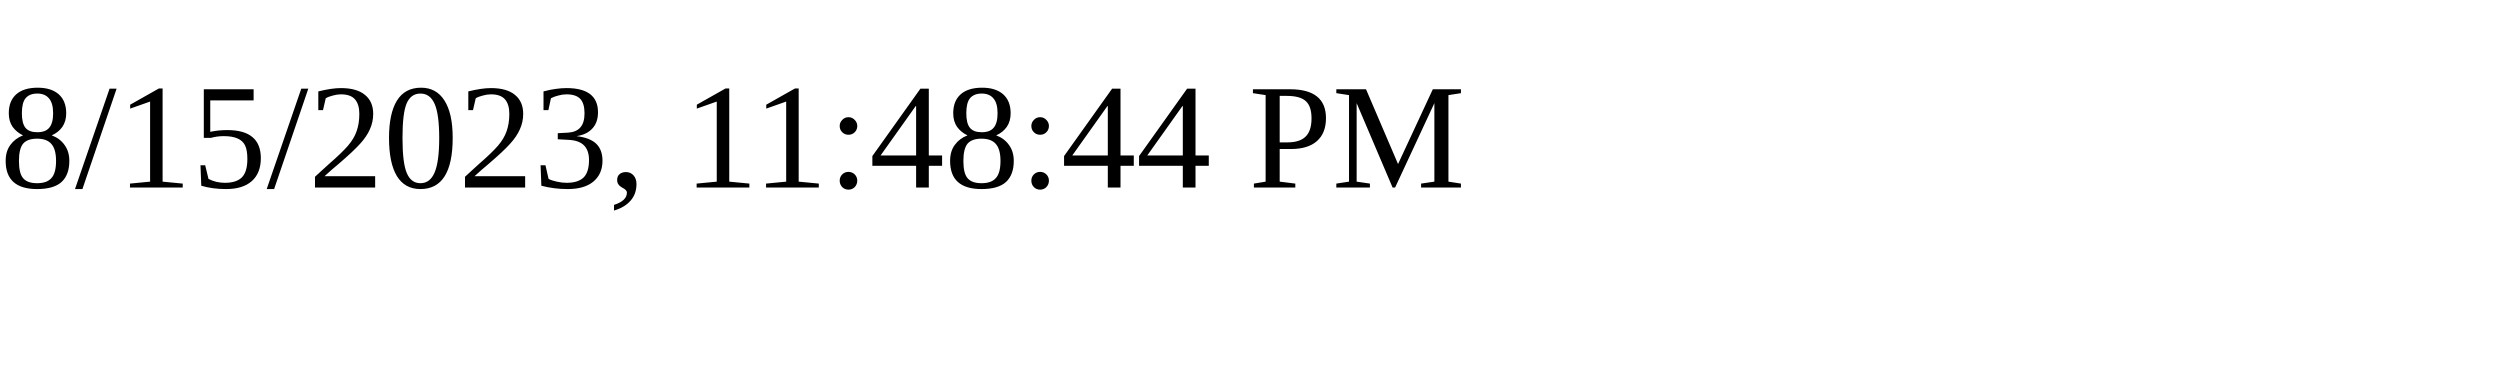
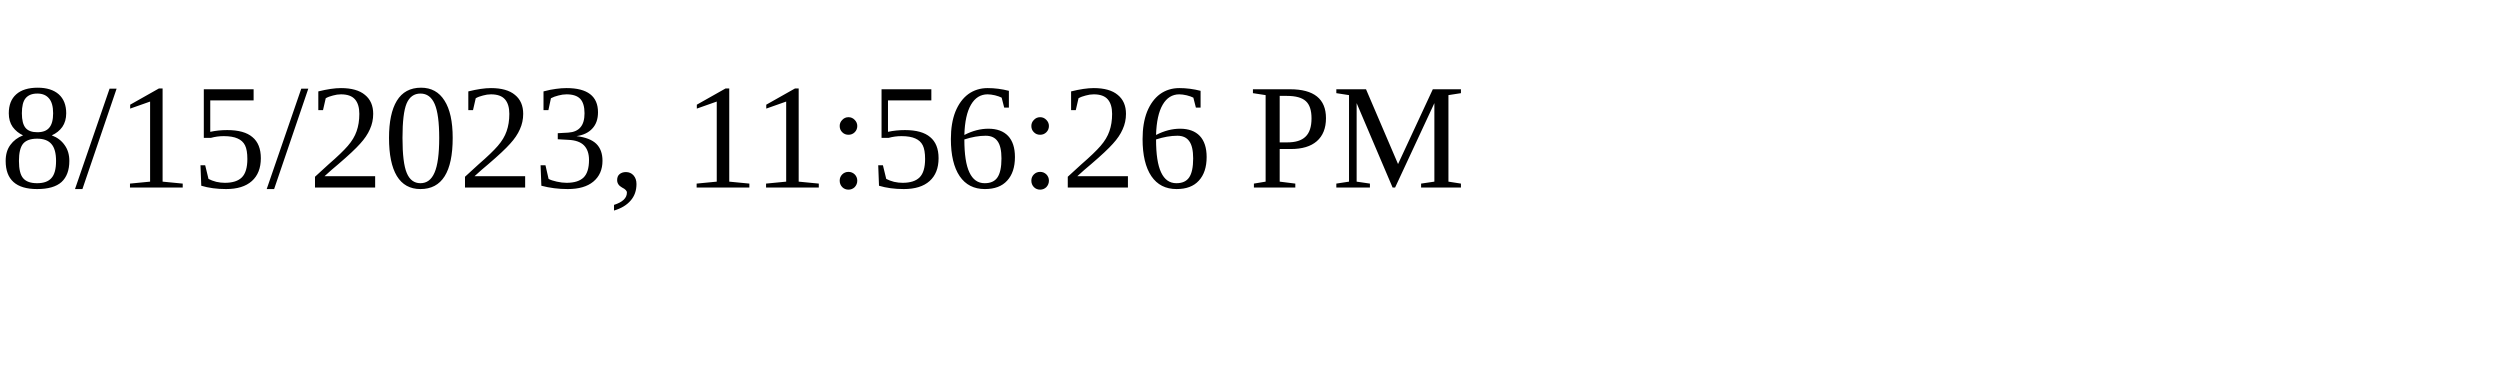
<svg xmlns="http://www.w3.org/2000/svg" height="30" width="200">
-   <text x="0" y="15">8/15/2023, 11:48:44 PM</text>
+   <text x="0" y="15">8/15/2023, 11:56:26 PM</text>
</svg>
